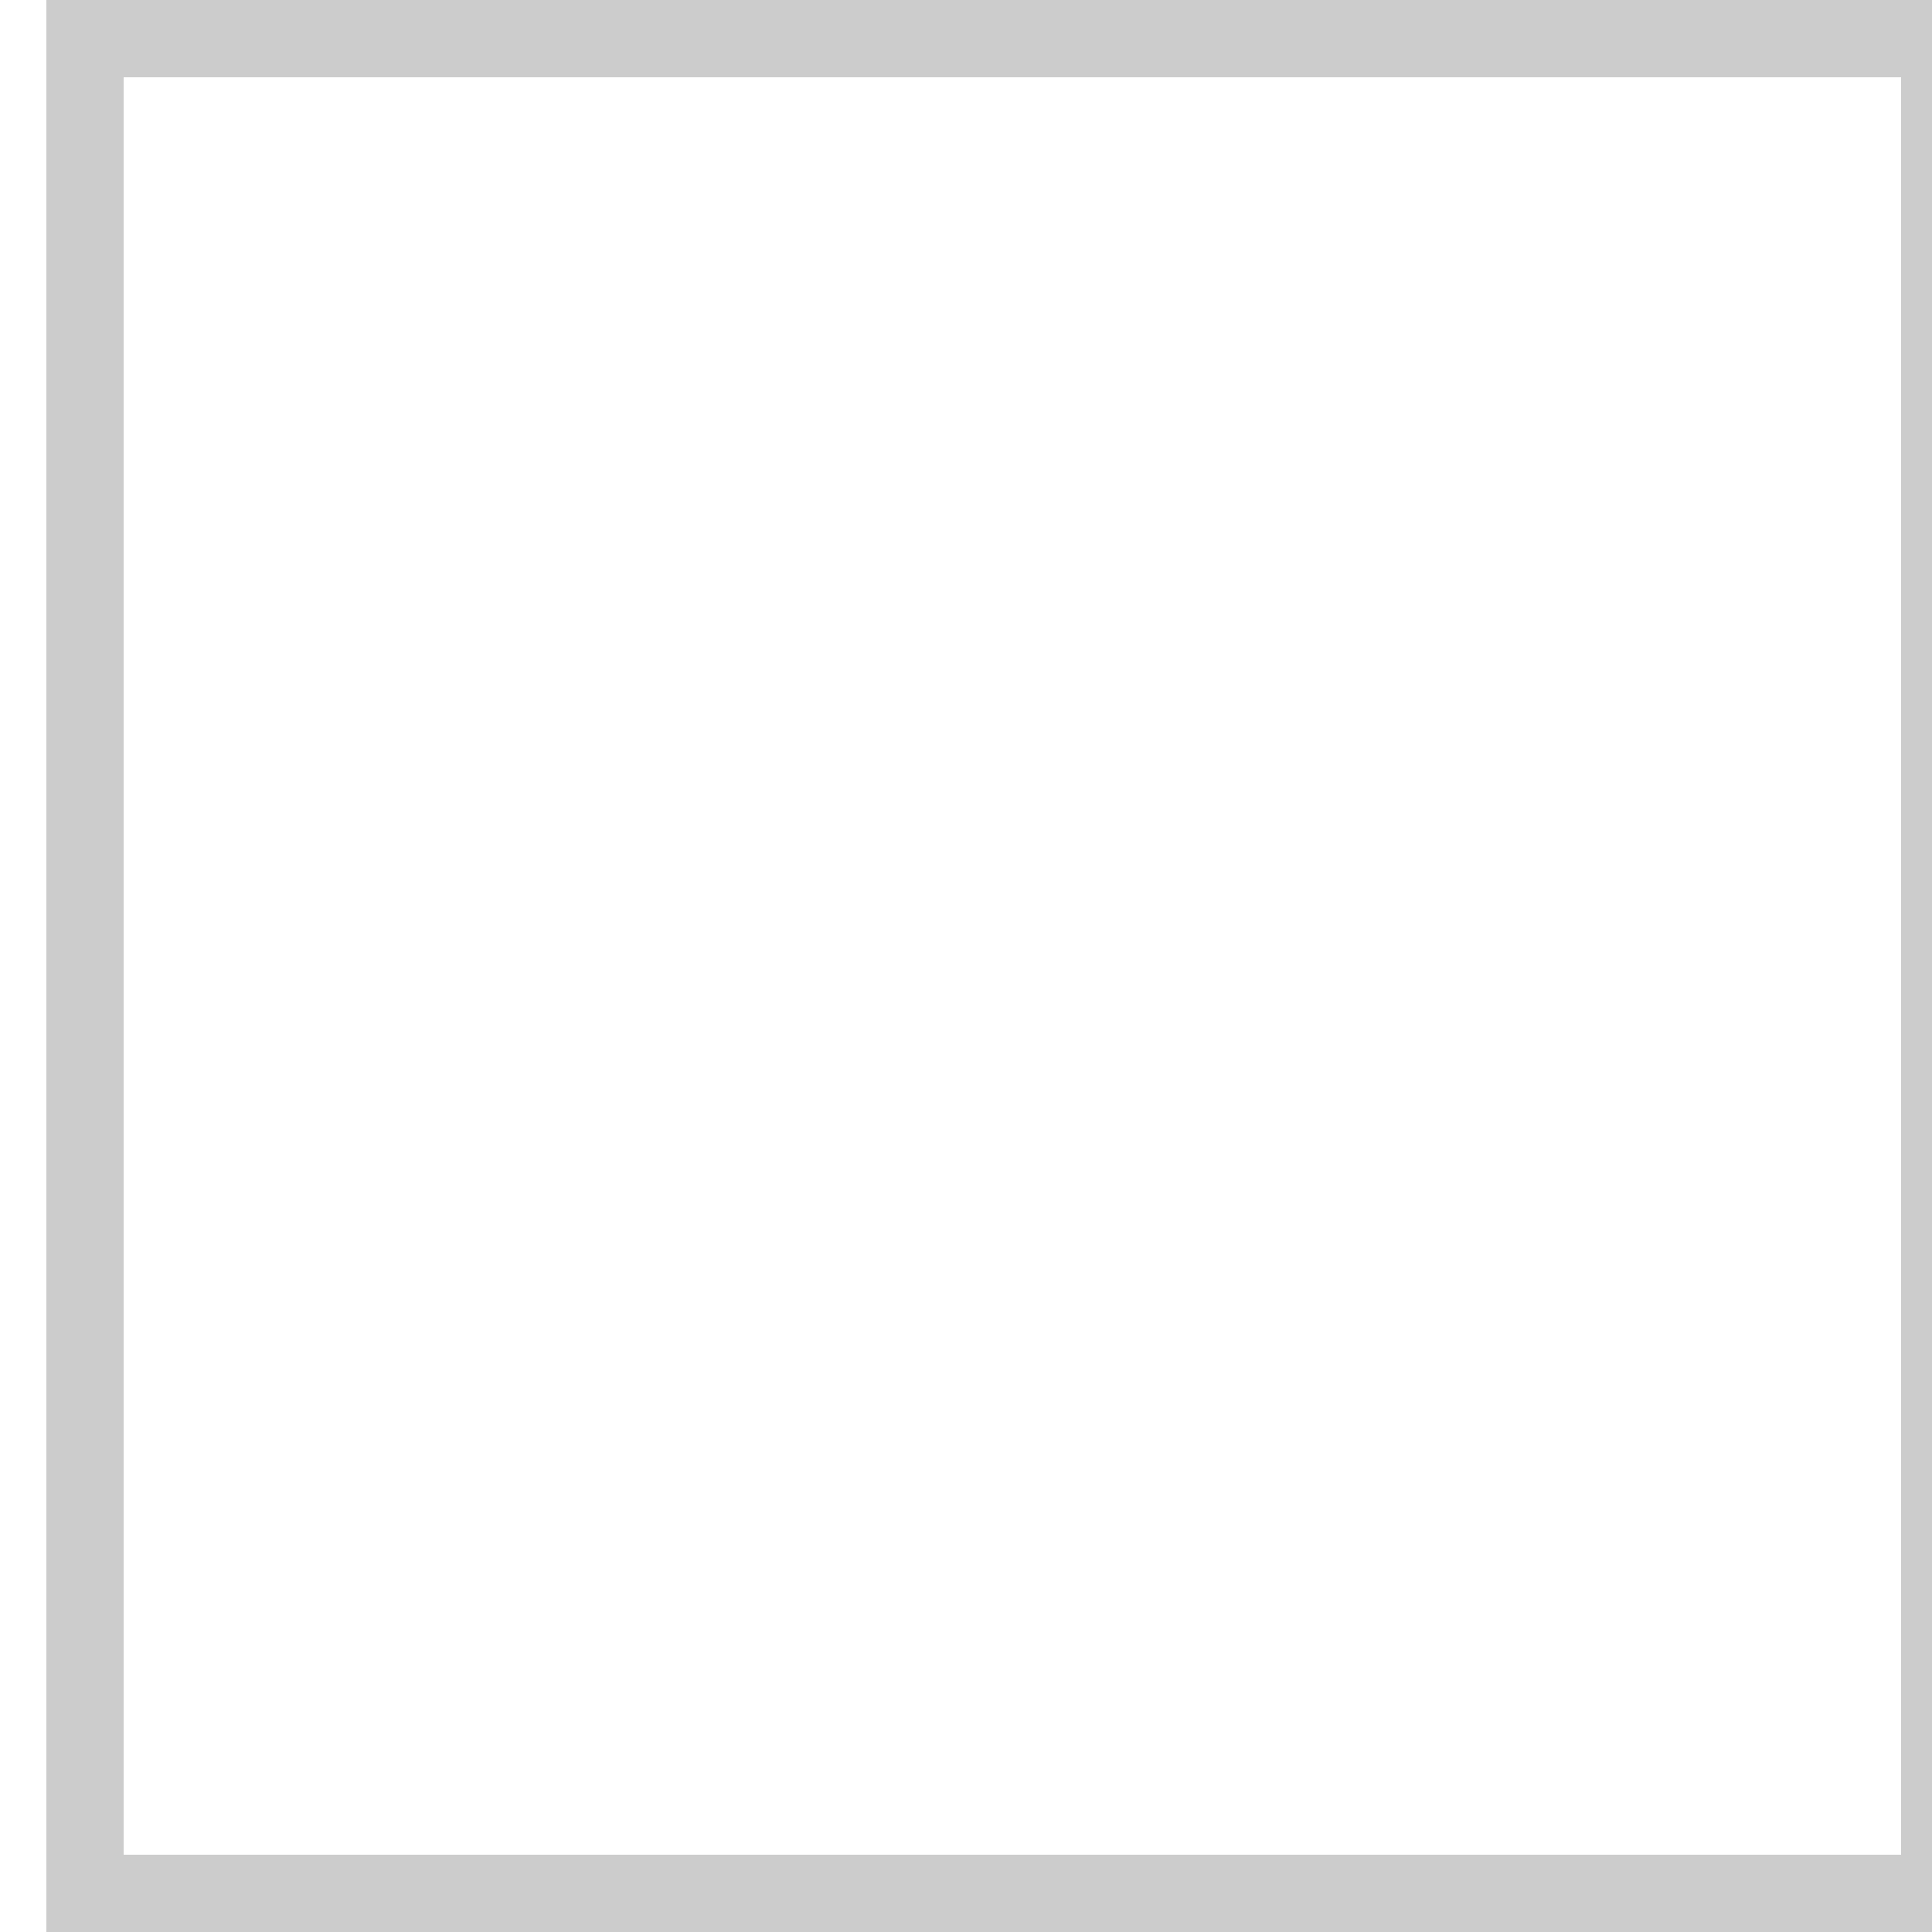
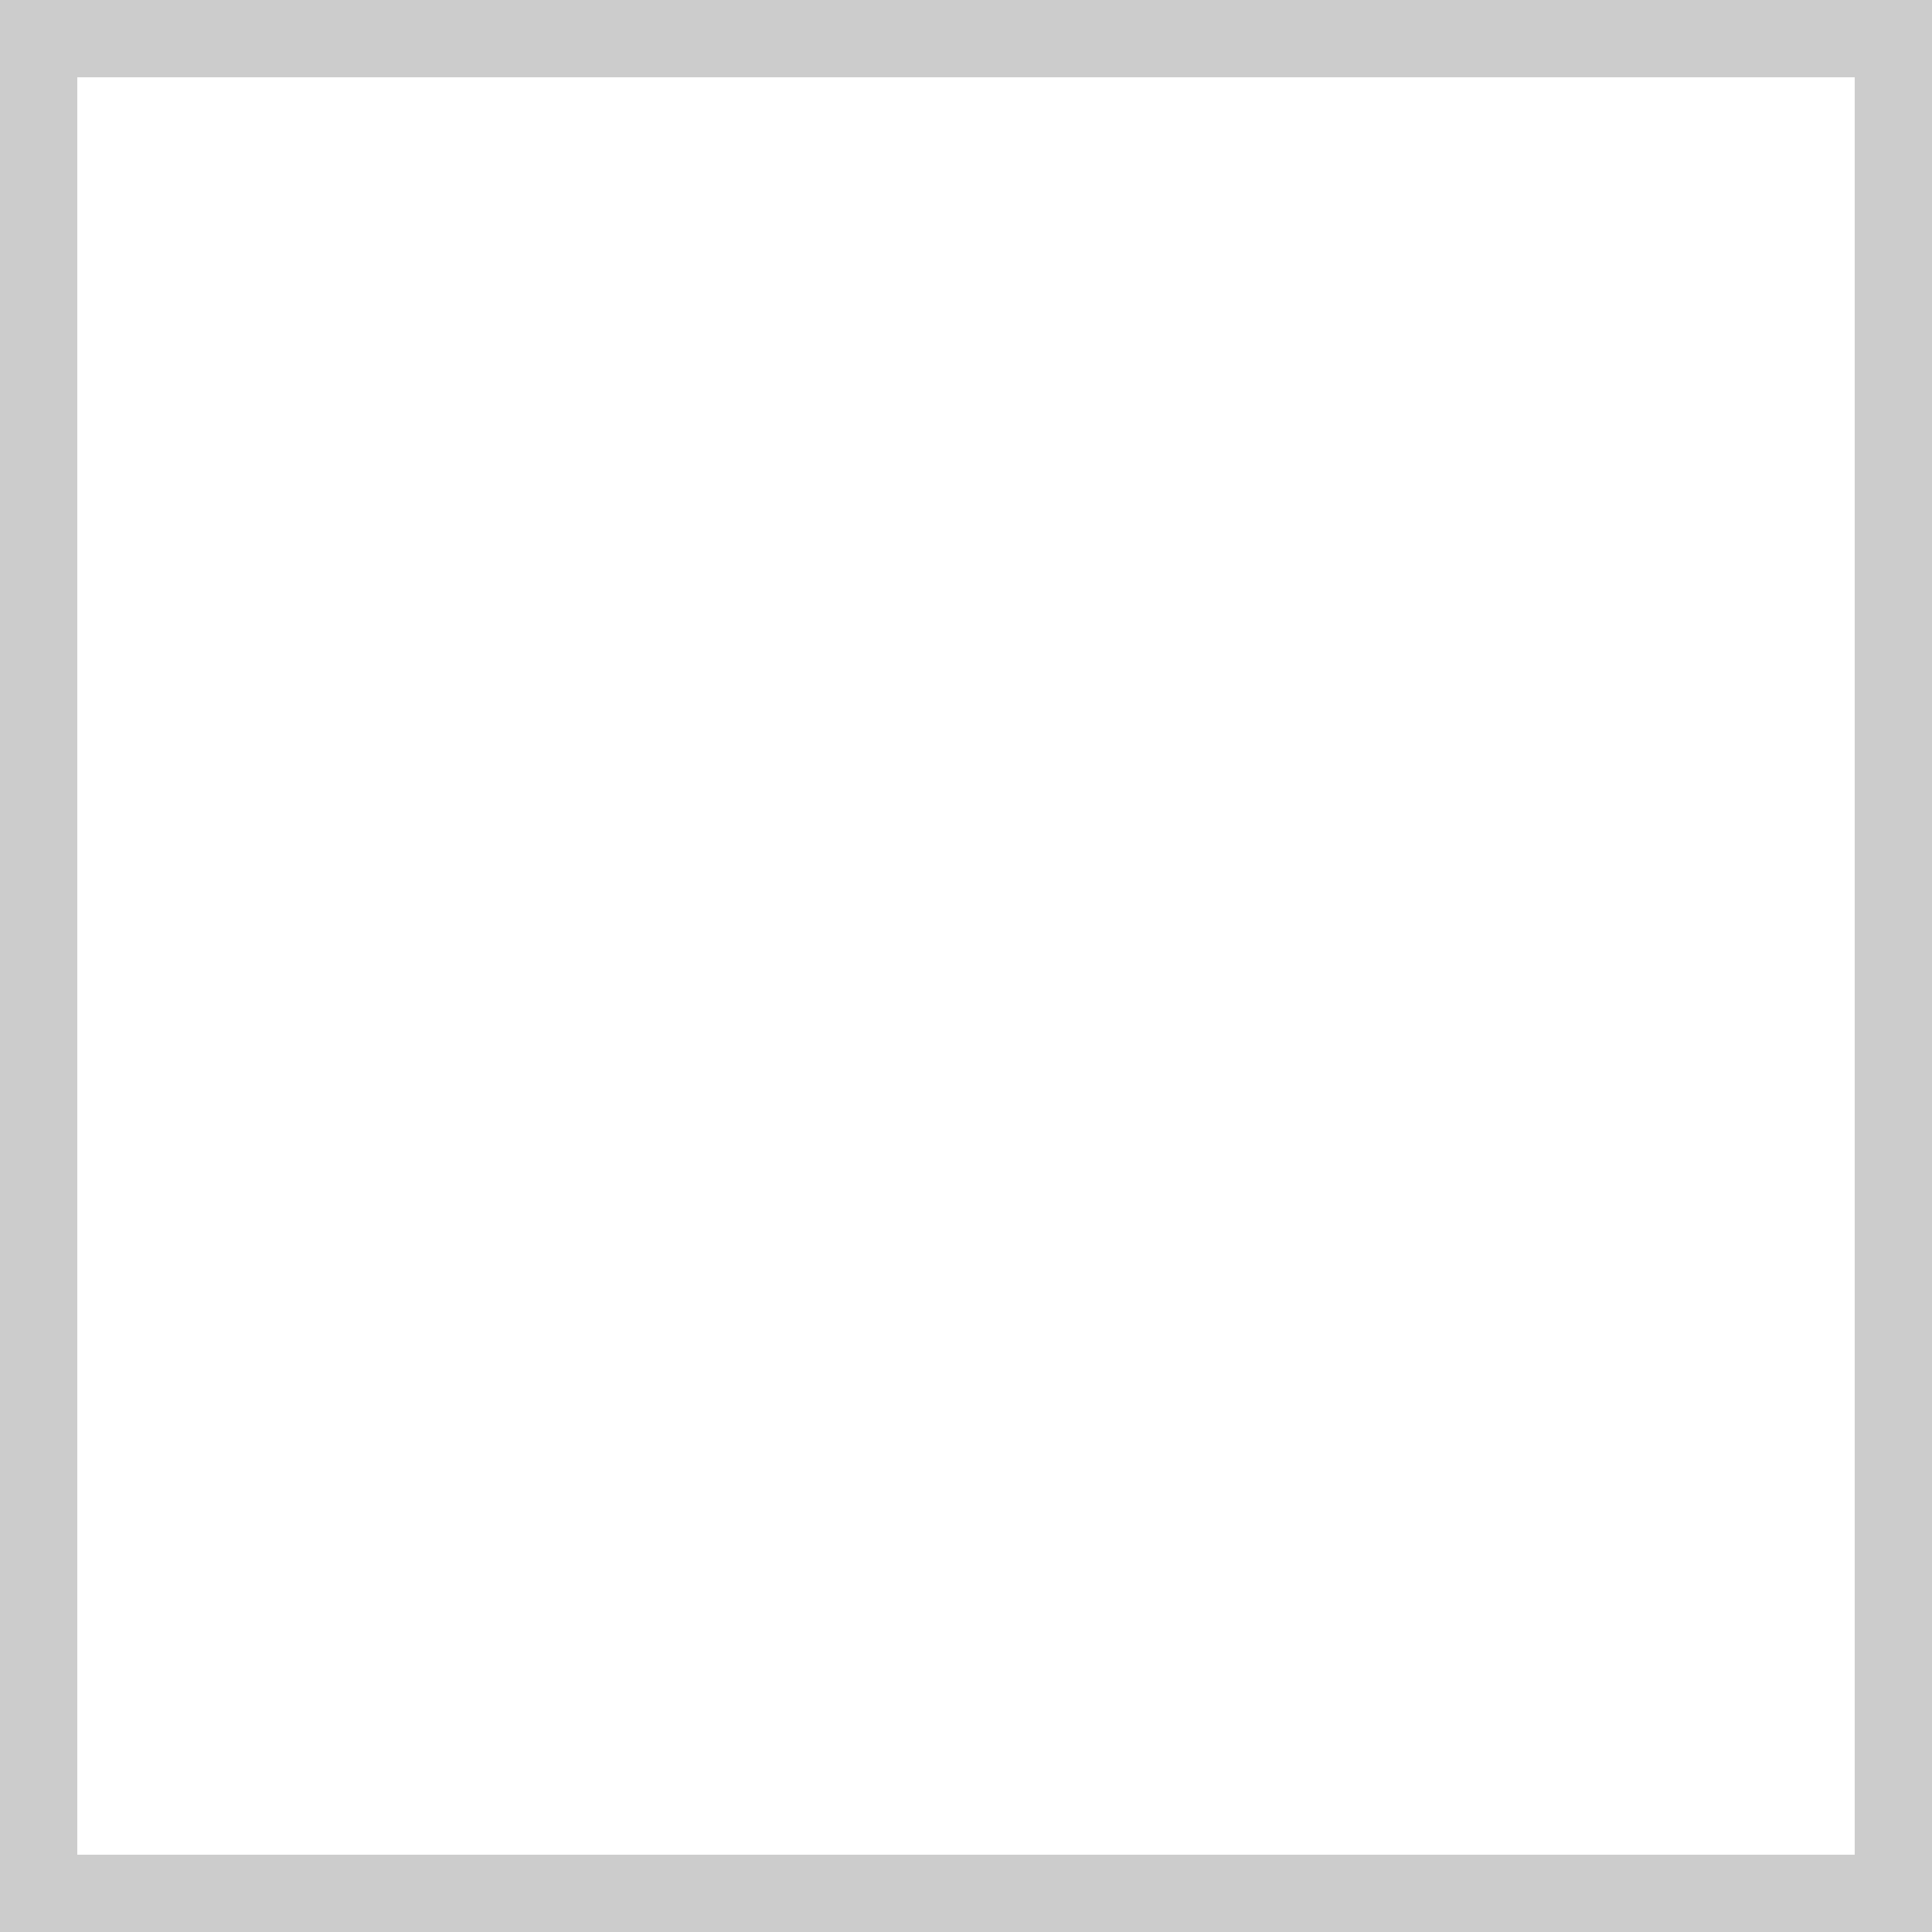
<svg xmlns="http://www.w3.org/2000/svg" viewBox="0 0 25 25">
-   <path d="M1.1.5h24v24h-24z" stroke="#CCC" fill="none" fill-rule="evenodd" />
+   <path d="M.5.5h24v24H.5z" stroke="#CCC" fill="none" fill-rule="evenodd" />
</svg>
